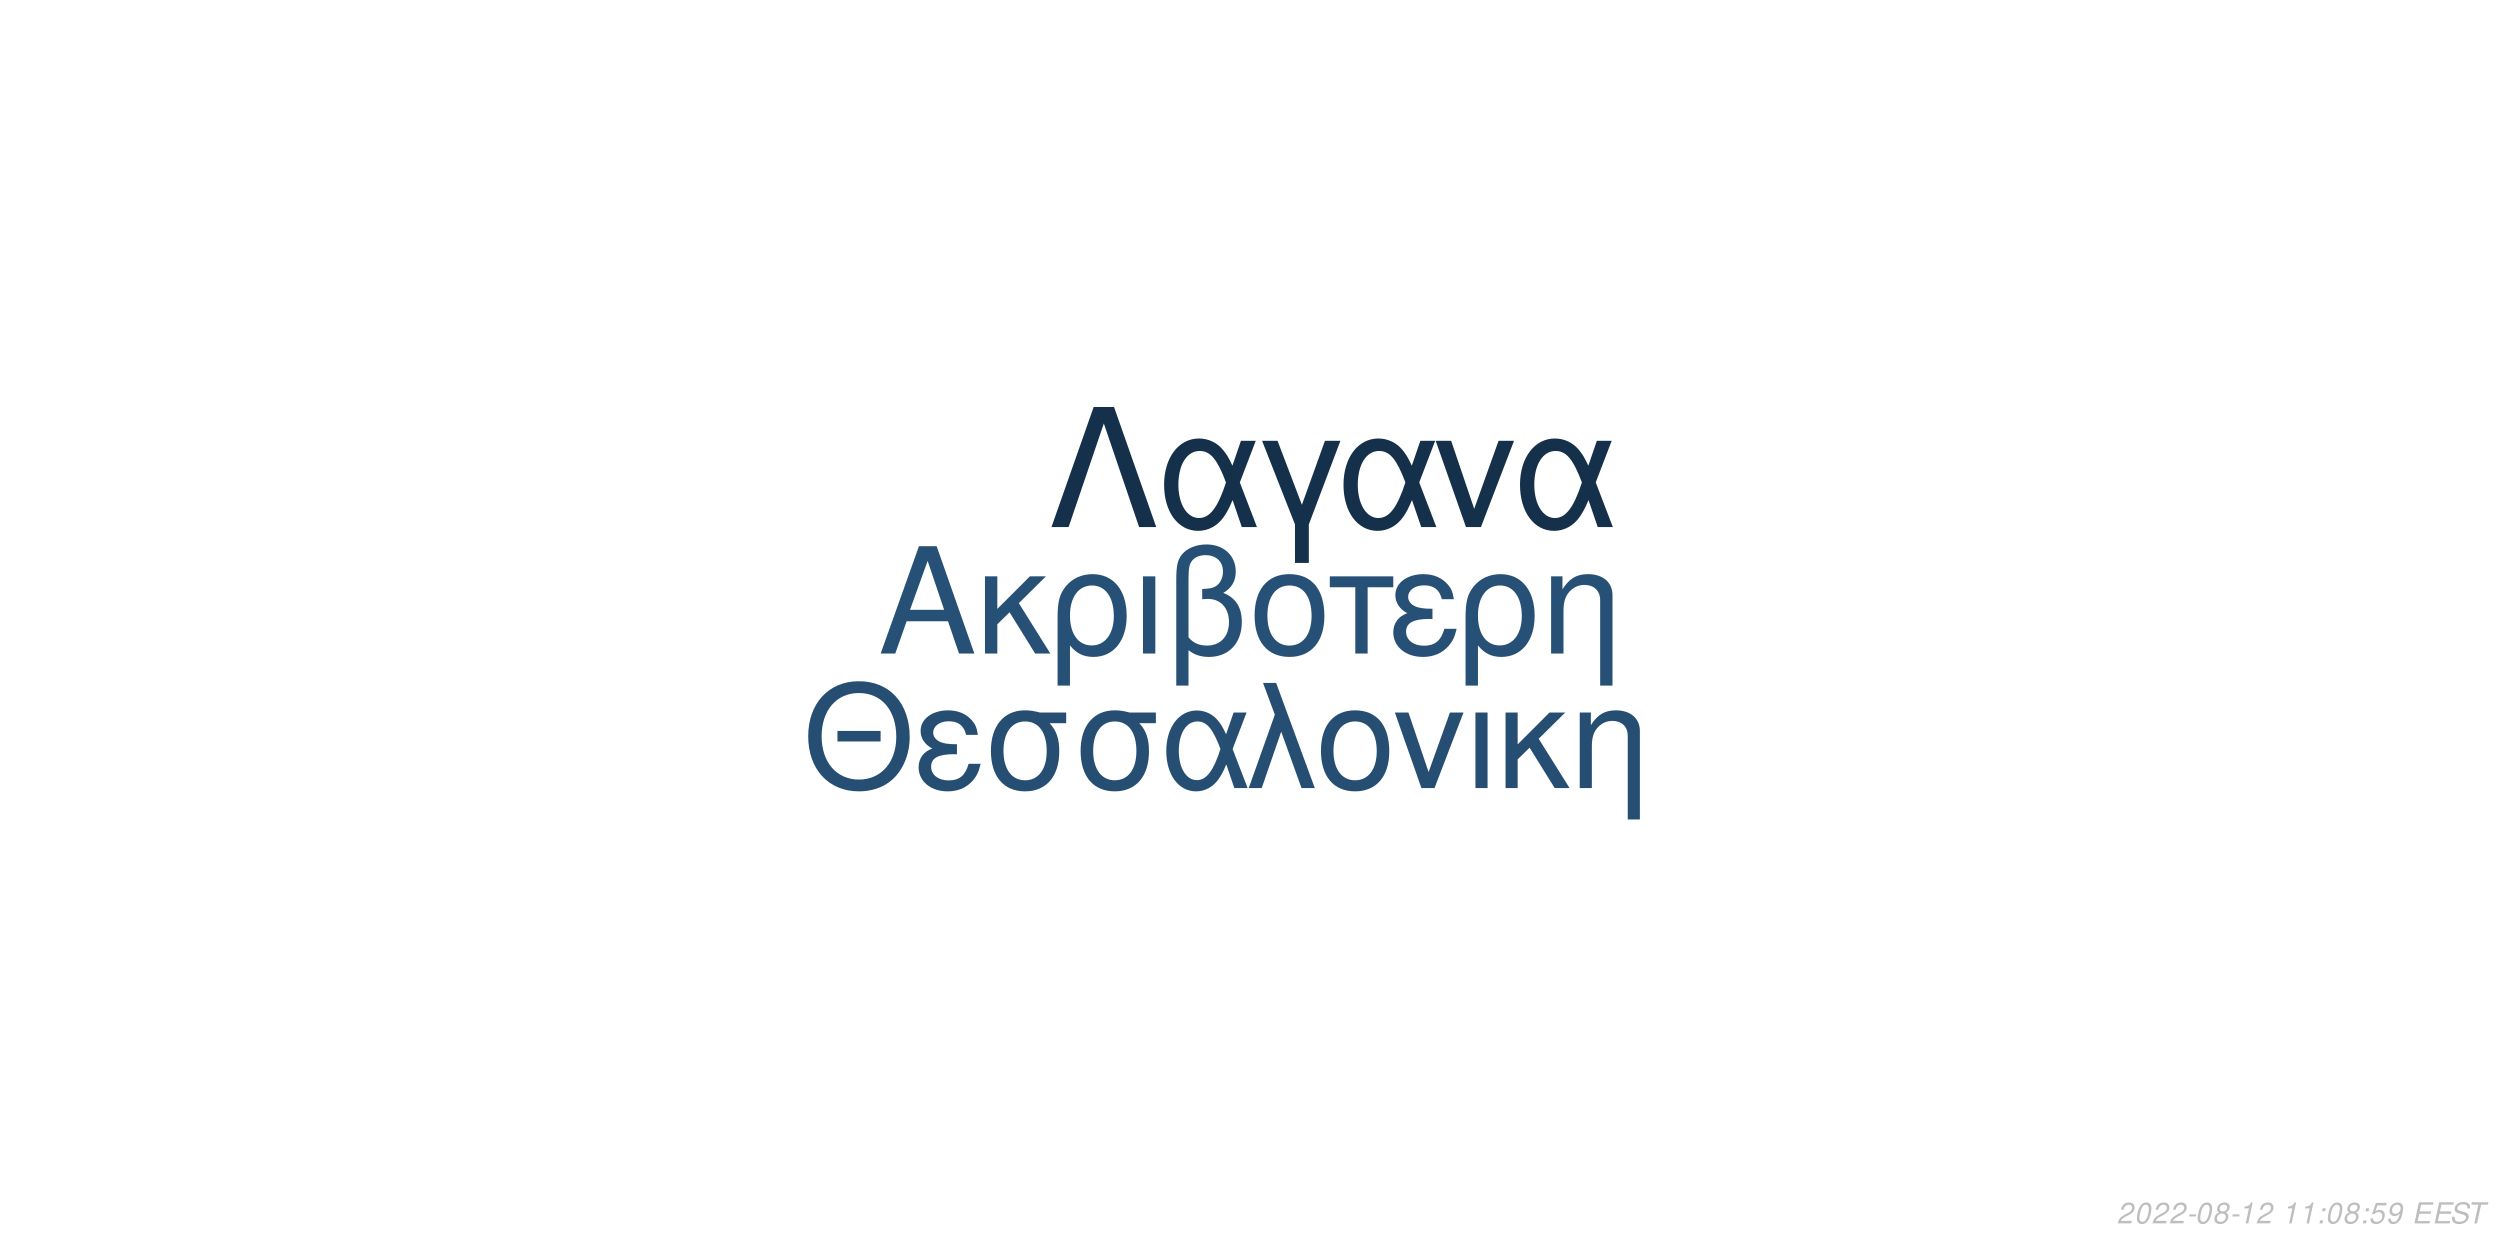
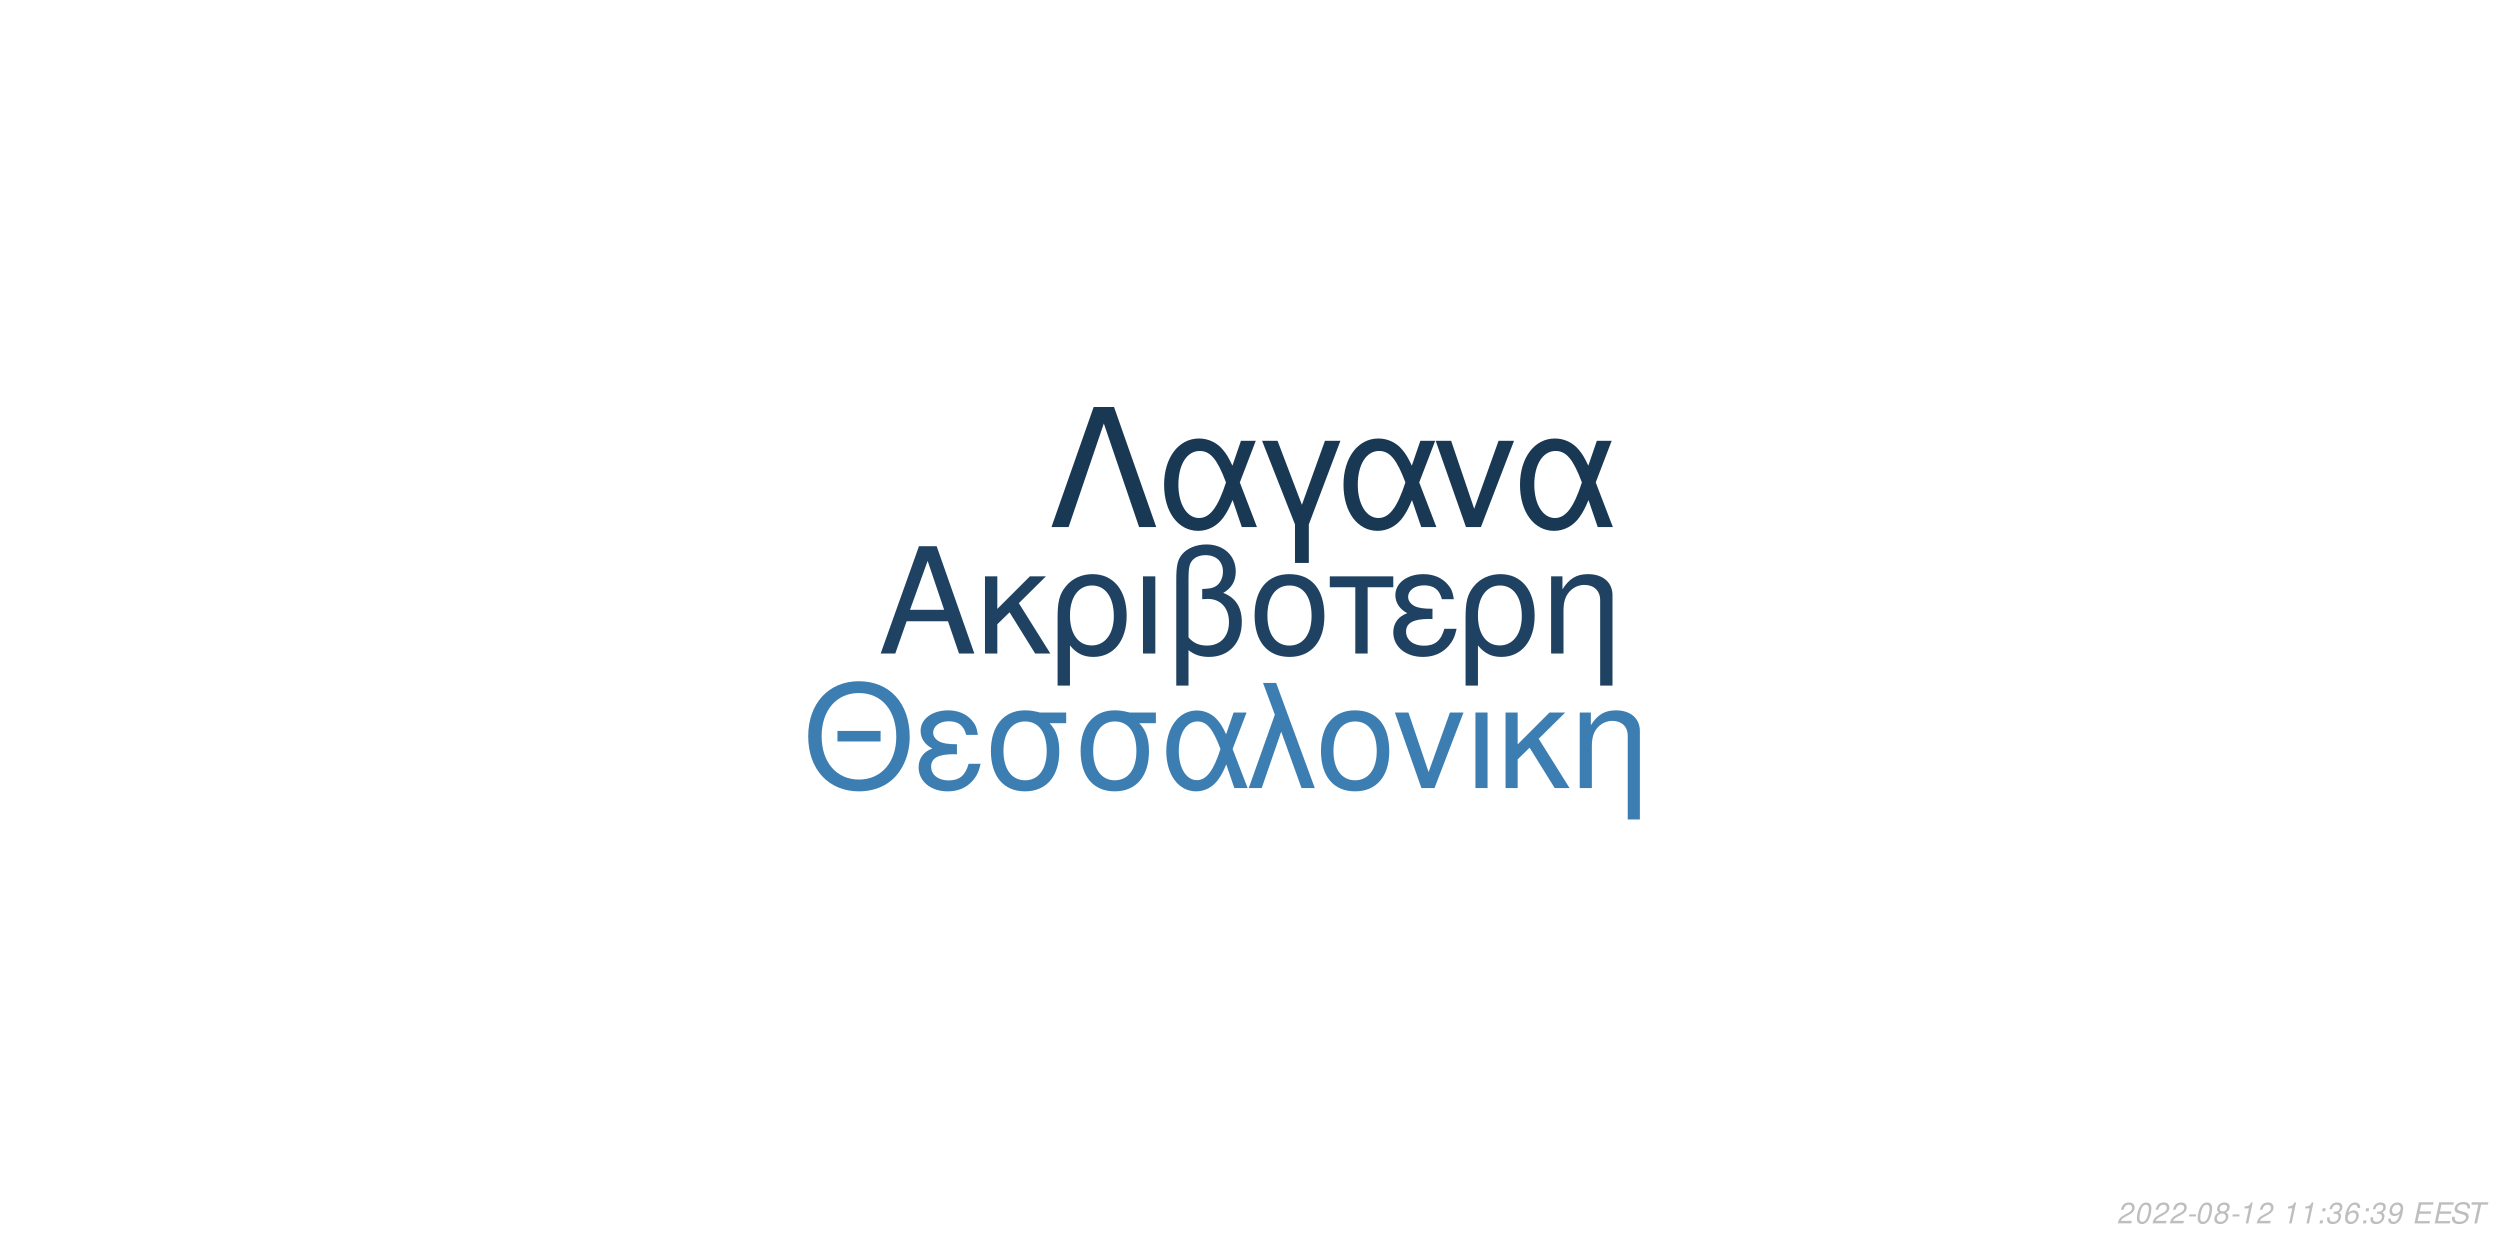
<svg xmlns="http://www.w3.org/2000/svg" xmlns:xlink="http://www.w3.org/1999/xlink" width="864pt" height="432pt" viewBox="0 0 864 432" version="1.1">
  <defs>
    <g>
      <symbol overflow="visible" id="glyph0-0">
        <path style="stroke:none;" d="" />
      </symbol>
      <symbol overflow="visible" id="glyph0-1">
        <path style="stroke:none;" d="M 24.125 -11.141 L 27.938 0 L 33.234 0 L 20.203 -37.094 L 14.094 -37.094 L 0.859 0 L 5.906 0 L 9.828 -11.141 Z M 22.797 -15.109 L 11 -15.109 L 17.094 -32.016 Z M 22.797 -15.109 " />
      </symbol>
      <symbol overflow="visible" id="glyph0-2">
        <path style="stroke:none;" d="M 7.172 -15.422 L 7.172 -26.672 L 2.906 -26.672 L 2.906 0 L 7.172 0 L 7.172 -10.125 L 11.406 -14.25 L 20.25 0 L 25.5 0 L 14.609 -17.406 L 23.969 -26.672 L 18.422 -26.672 Z M 7.172 -15.422 " />
      </symbol>
      <symbol overflow="visible" id="glyph0-3">
        <path style="stroke:none;" d="M 3 11.094 L 7.281 11.094 L 7.281 -2.797 C 9.516 -0.047 11.953 1.172 15.375 1.172 C 22.344 1.172 26.875 -4.422 26.875 -13.031 C 26.875 -21.891 22.297 -27.438 15.062 -27.438 C 11.297 -27.438 7.984 -25.906 5.797 -23.156 C 3.672 -20.516 3 -17.969 3 -12.359 Z M 14.906 -23.516 C 19.547 -23.516 22.438 -19.438 22.438 -12.922 C 22.438 -6.812 19.391 -2.797 14.812 -2.797 C 10.172 -2.797 7.281 -6.766 7.281 -13.125 C 7.281 -19.484 10.234 -23.516 14.906 -23.516 Z M 14.906 -23.516 " />
      </symbol>
      <symbol overflow="visible" id="glyph0-4">
        <path style="stroke:none;" d="M 3.516 0 L 7.781 0 L 7.781 -26.672 L 3.516 -26.672 Z M 3.516 0 " />
      </symbol>
      <symbol overflow="visible" id="glyph0-5">
        <path style="stroke:none;" d="M 4.016 11.094 L 8.25 11.094 L 8.25 -1.172 C 10.172 0.406 12.422 1.172 15.312 1.172 C 22.188 1.172 26.672 -3.609 26.672 -10.891 C 26.672 -15.984 24.578 -19.234 20.25 -20.969 C 23.109 -22.547 24.578 -25.031 24.578 -28.344 C 24.578 -33.844 20.406 -37.703 14.453 -37.703 C 10.938 -37.703 7.734 -36.391 6 -34.25 C 4.484 -32.422 4.016 -30.328 4.016 -25.391 Z M 8.25 -25.656 C 8.25 -29.359 8.5 -30.844 9.469 -32.062 C 10.375 -33.281 12.156 -34 14.094 -34 C 17.812 -34 20.156 -31.812 20.156 -28.297 C 20.156 -25.953 18.984 -23.812 17.297 -23.047 C 16.281 -22.547 15.469 -22.438 12.984 -22.297 L 12.984 -18.781 C 13.734 -18.828 14.344 -18.875 14.969 -18.875 C 19.344 -18.875 22.234 -15.719 22.234 -10.891 C 22.234 -5.906 19.281 -2.75 14.656 -2.75 C 11.953 -2.75 9.922 -3.609 8.25 -5.594 Z M 8.25 -25.656 " />
      </symbol>
      <symbol overflow="visible" id="glyph0-6">
        <path style="stroke:none;" d="M 14.094 -27.438 C 6.562 -27.438 2.094 -22.094 2.094 -13.125 C 2.094 -4.125 6.562 1.172 14.141 1.172 C 21.672 1.172 26.203 -4.172 26.203 -12.922 C 26.203 -22.188 21.828 -27.438 14.094 -27.438 Z M 14.141 -23.516 C 18.938 -23.516 21.781 -19.594 21.781 -12.984 C 21.781 -6.672 18.828 -2.75 14.141 -2.75 C 9.422 -2.75 6.516 -6.672 6.516 -13.125 C 6.516 -19.594 9.422 -23.516 14.141 -23.516 Z M 14.141 -23.516 " />
      </symbol>
      <symbol overflow="visible" id="glyph0-7">
        <path style="stroke:none;" d="M 7.891 0 L 12.156 0 L 12.156 -22.906 L 21.016 -22.906 L 21.016 -26.672 L -0.922 -26.672 L -0.922 -22.906 L 7.891 -22.906 Z M 7.891 0 " />
      </symbol>
      <symbol overflow="visible" id="glyph0-8">
        <path style="stroke:none;" d="M 14.562 -15.469 C 11.344 -15.469 9.562 -15.781 8.297 -16.438 C 6.922 -17.203 6.156 -18.328 6.156 -19.547 C 6.156 -21.891 8.453 -23.562 11.656 -23.562 C 15.062 -23.562 16.953 -22.094 17.812 -18.781 L 21.938 -18.781 C 21.578 -21.266 21.062 -22.5 19.797 -23.922 C 17.812 -26.203 14.906 -27.438 11.453 -27.438 C 5.797 -27.438 1.734 -24.375 1.734 -20.203 C 1.734 -17.609 3.156 -15.375 5.859 -13.938 C 2.797 -12.875 1.016 -10.484 1.016 -7.328 C 1.016 -2.391 5.297 1.172 11.25 1.172 C 14.969 1.172 17.906 -0.109 20.156 -2.641 C 21.578 -4.328 22.297 -5.797 22.906 -8.547 L 18.672 -8.547 C 17.5 -4.422 15.422 -2.703 11.609 -2.703 C 7.938 -2.703 5.438 -4.688 5.438 -7.578 C 5.438 -10.578 7.938 -11.953 13.484 -11.953 C 13.641 -11.953 14.094 -11.953 14.562 -11.906 Z M 14.562 -15.469 " />
      </symbol>
      <symbol overflow="visible" id="glyph0-9">
        <path style="stroke:none;" d="M 3.562 -26.672 L 3.562 0 L 7.844 0 L 7.844 -14.703 C 7.844 -17.906 8.5 -19.891 10.031 -21.531 C 11.406 -22.953 13.188 -23.719 15.062 -23.719 C 18.375 -23.719 20.516 -21.672 20.516 -18.469 L 20.516 11.094 L 24.781 11.094 L 24.781 -20.156 C 24.781 -24.578 21.469 -27.438 16.328 -27.438 C 12.359 -27.438 9.828 -25.906 7.484 -22.188 L 7.484 -26.672 Z M 3.562 -26.672 " />
      </symbol>
      <symbol overflow="visible" id="glyph1-0">
        <path style="stroke:none;" d="" />
      </symbol>
      <symbol overflow="visible" id="glyph1-1">
        <path style="stroke:none;" d="M 26.859 -19.734 L 11.953 -19.734 L 11.953 -16.094 L 26.859 -16.094 Z M 19.328 -36.922 C 8.922 -36.922 1.844 -29.25 1.844 -17.891 C 1.844 -6.484 8.875 1.141 19.391 1.141 C 23.812 1.141 27.703 -0.203 30.641 -2.688 C 34.578 -6.031 36.922 -11.656 36.922 -17.594 C 36.922 -29.297 30 -36.922 19.328 -36.922 Z M 19.328 -32.844 C 27.203 -32.844 32.281 -26.906 32.281 -17.688 C 32.281 -8.922 27.062 -2.938 19.391 -2.938 C 11.609 -2.938 6.484 -8.922 6.484 -17.891 C 6.484 -26.859 11.609 -32.844 19.328 -32.844 Z M 19.328 -32.844 " />
      </symbol>
      <symbol overflow="visible" id="glyph1-2">
        <path style="stroke:none;" d="M 14.25 -15.141 C 11.109 -15.141 9.375 -15.453 8.125 -16.094 C 6.781 -16.844 6.031 -17.938 6.031 -19.141 C 6.031 -21.422 8.266 -23.078 11.406 -23.078 C 14.75 -23.078 16.594 -21.625 17.438 -18.391 L 21.469 -18.391 C 21.125 -20.828 20.625 -22.031 19.391 -23.422 C 17.438 -25.656 14.594 -26.859 11.219 -26.859 C 5.688 -26.859 1.688 -23.875 1.688 -19.781 C 1.688 -17.234 3.094 -15.047 5.734 -13.656 C 2.734 -12.609 1 -10.266 1 -7.172 C 1 -2.344 5.188 1.141 11.016 1.141 C 14.656 1.141 17.547 -0.094 19.734 -2.594 C 21.125 -4.234 21.828 -5.688 22.422 -8.375 L 18.281 -8.375 C 17.141 -4.328 15.094 -2.641 11.359 -2.641 C 7.766 -2.641 5.328 -4.578 5.328 -7.422 C 5.328 -10.359 7.766 -11.703 13.203 -11.703 C 13.359 -11.703 13.797 -11.703 14.25 -11.656 Z M 14.25 -15.141 " />
      </symbol>
      <symbol overflow="visible" id="glyph1-3">
        <path style="stroke:none;" d="M 29 -26.109 L 19.938 -26.109 C 17.594 -26.703 16.438 -26.859 14.703 -26.859 C 7.469 -26.859 2.984 -21.469 2.984 -12.859 C 2.984 -4.031 7.375 1.141 14.797 1.141 C 22.172 1.141 26.609 -4.078 26.609 -12.656 C 26.609 -17.047 25.656 -19.828 23.266 -22.422 L 29 -22.422 Z M 14.797 -23.016 C 19.531 -23.016 22.266 -19.234 22.266 -12.75 C 22.266 -6.531 19.438 -2.688 14.797 -2.688 C 10.172 -2.688 7.328 -6.531 7.328 -12.859 C 7.328 -19.188 10.172 -23.016 14.797 -23.016 Z M 14.797 -23.016 " />
      </symbol>
      <symbol overflow="visible" id="glyph1-4">
        <path style="stroke:none;" d="M 29.344 -26.109 L 24.859 -26.109 L 22.266 -18.578 C 21.125 -21.031 20.484 -22.125 19.328 -23.469 C 17.547 -25.609 14.906 -26.812 12.156 -26.812 C 5.984 -26.812 1.594 -20.984 1.594 -12.812 C 1.594 -4.578 5.828 1.141 11.906 1.141 C 14.953 1.141 17.734 -0.344 19.625 -3.047 C 20.672 -4.531 21.281 -5.688 22.328 -8.172 L 25.109 0 L 29.703 0 L 24.516 -13.5 Z M 20.328 -13.5 C 17.891 -5.922 15.453 -2.734 12.156 -2.734 C 8.516 -2.734 5.922 -6.922 5.922 -12.812 C 5.922 -18.938 8.516 -23.016 12.359 -23.016 C 15.594 -23.016 17.688 -20.531 20.328 -13.5 Z M 20.328 -13.5 " />
      </symbol>
      <symbol overflow="visible" id="glyph1-5">
        <path style="stroke:none;" d="M 1.094 0 L 5.578 0 L 12.312 -19.484 L 19.328 0 L 23.922 0 L 10.562 -36.328 L 6.031 -36.328 L 10.109 -25.359 Z M 1.094 0 " />
      </symbol>
      <symbol overflow="visible" id="glyph1-6">
        <path style="stroke:none;" d="M 13.797 -26.859 C 6.422 -26.859 2.047 -21.625 2.047 -12.859 C 2.047 -4.031 6.422 1.141 13.859 1.141 C 21.234 1.141 25.656 -4.078 25.656 -12.656 C 25.656 -21.719 21.375 -26.859 13.797 -26.859 Z M 13.859 -23.016 C 18.531 -23.016 21.328 -19.188 21.328 -12.703 C 21.328 -6.531 18.438 -2.688 13.859 -2.688 C 9.219 -2.688 6.375 -6.531 6.375 -12.859 C 6.375 -19.188 9.219 -23.016 13.859 -23.016 Z M 13.859 -23.016 " />
      </symbol>
      <symbol overflow="visible" id="glyph1-7">
        <path style="stroke:none;" d="M 14.297 0 L 24.312 -26.109 L 19.625 -26.109 L 12.25 -5.531 L 5.281 -26.109 L 0.594 -26.109 L 9.766 0 Z M 14.297 0 " />
      </symbol>
      <symbol overflow="visible" id="glyph1-8">
        <path style="stroke:none;" d="M 3.438 0 L 7.625 0 L 7.625 -26.109 L 3.438 -26.109 Z M 3.438 0 " />
      </symbol>
      <symbol overflow="visible" id="glyph1-9">
        <path style="stroke:none;" d="M 7.031 -15.094 L 7.031 -26.109 L 2.844 -26.109 L 2.844 0 L 7.031 0 L 7.031 -9.922 L 11.156 -13.953 L 19.828 0 L 24.969 0 L 14.297 -17.047 L 23.469 -26.109 L 18.031 -26.109 Z M 7.031 -15.094 " />
      </symbol>
      <symbol overflow="visible" id="glyph1-10">
        <path style="stroke:none;" d="M 3.484 -26.109 L 3.484 0 L 7.672 0 L 7.672 -14.406 C 7.672 -17.547 8.328 -19.484 9.812 -21.078 C 11.156 -22.469 12.906 -23.219 14.75 -23.219 C 17.984 -23.219 20.078 -21.234 20.078 -18.094 L 20.078 10.859 L 24.266 10.859 L 24.266 -19.734 C 24.266 -24.062 21.031 -26.859 16 -26.859 C 12.109 -26.859 9.609 -25.359 7.328 -21.719 L 7.328 -26.109 Z M 3.484 -26.109 " />
      </symbol>
      <symbol overflow="visible" id="glyph2-0">
        <path style="stroke:none;" d="" />
      </symbol>
      <symbol overflow="visible" id="glyph2-1">
        <path style="stroke:none;" d="M 22.531 -41.484 L 15.484 -41.484 L 0.906 0 L 6.828 0 L 19 -35.797 L 31.188 0 L 37.109 0 Z M 22.531 -41.484 " />
      </symbol>
      <symbol overflow="visible" id="glyph2-2">
        <path style="stroke:none;" d="M 33.516 -29.812 L 28.391 -29.812 L 25.438 -21.219 C 24.125 -24.016 23.391 -25.266 22.078 -26.797 C 20.031 -29.25 17.016 -30.609 13.891 -30.609 C 6.828 -30.609 1.828 -23.953 1.828 -14.625 C 1.828 -5.234 6.656 1.312 13.594 1.312 C 17.078 1.312 20.266 -0.391 22.422 -3.469 C 23.609 -5.172 24.297 -6.484 25.5 -9.328 L 28.688 0 L 33.922 0 L 28 -15.422 Z M 23.219 -15.422 C 20.422 -6.766 17.641 -3.125 13.891 -3.125 C 9.734 -3.125 6.766 -7.906 6.766 -14.625 C 6.766 -21.625 9.734 -26.297 14.109 -26.297 C 17.812 -26.297 20.203 -23.453 23.219 -15.422 Z M 23.219 -15.422 " />
      </symbol>
      <symbol overflow="visible" id="glyph2-3">
        <path style="stroke:none;" d="M 12.062 12.406 L 16.844 12.406 L 16.844 -0.906 L 27.766 -29.812 L 22.422 -29.812 L 14.453 -7.688 L 6.031 -29.812 L 0.688 -29.812 L 12.062 -0.906 Z M 12.062 12.406 " />
      </symbol>
      <symbol overflow="visible" id="glyph2-4">
        <path style="stroke:none;" d="M 16.328 0 L 27.766 -29.812 L 22.422 -29.812 L 14 -6.312 L 6.031 -29.812 L 0.688 -29.812 L 11.156 0 Z M 16.328 0 " />
      </symbol>
      <symbol overflow="visible" id="glyph3-0">
        <path style="stroke:none;" d="" />
      </symbol>
      <symbol overflow="visible" id="glyph3-1">
        <path style="stroke:none;" d="M 5.234 -0.875 L 1.469 -0.875 C 1.641 -1.375 2.203 -1.891 3.109 -2.344 L 4.234 -2.938 C 5.562 -3.625 6.219 -4.469 6.219 -5.484 C 6.219 -5.938 6.062 -6.359 5.797 -6.656 C 5.469 -7.047 4.984 -7.234 4.312 -7.234 C 2.766 -7.234 1.891 -6.453 1.484 -4.734 L 2.375 -4.734 C 2.484 -5.188 2.609 -5.484 2.797 -5.75 C 3.094 -6.203 3.609 -6.453 4.188 -6.453 C 4.891 -6.453 5.344 -6.031 5.344 -5.375 C 5.344 -4.703 4.859 -4.094 4.016 -3.656 L 2.984 -3.125 C 1.234 -2.188 0.797 -1.656 0.344 -0.016 L 5.047 -0.016 Z M 5.234 -0.875 " />
      </symbol>
      <symbol overflow="visible" id="glyph3-2">
        <path style="stroke:none;" d="M 4.203 -7.234 C 3.375 -7.234 2.688 -6.812 2.125 -5.984 C 1.484 -5.047 0.984 -3.188 0.984 -1.734 C 0.984 -1.109 1.172 -0.562 1.484 -0.266 C 1.797 0.047 2.281 0.234 2.766 0.234 C 3.625 0.234 4.281 -0.156 4.859 -1.016 C 5.516 -1.953 6 -3.797 6 -5.266 C 6 -6.5 5.328 -7.234 4.203 -7.234 Z M 4.094 -6.453 C 4.734 -6.453 5.125 -5.984 5.125 -5.156 C 5.125 -4.203 4.781 -2.625 4.406 -1.812 C 3.984 -0.938 3.516 -0.547 2.875 -0.547 C 2.25 -0.547 1.875 -1.031 1.875 -1.828 C 1.875 -2.797 2.203 -4.344 2.594 -5.203 C 2.984 -6.047 3.453 -6.453 4.094 -6.453 Z M 4.094 -6.453 " />
      </symbol>
      <symbol overflow="visible" id="glyph3-3">
        <path style="stroke:none;" d="M 3.516 -3.125 L 1.125 -3.125 L 0.969 -2.406 L 3.359 -2.406 Z M 3.516 -3.125 " />
      </symbol>
      <symbol overflow="visible" id="glyph3-4">
        <path style="stroke:none;" d="M 4.766 -3.797 C 5.078 -3.969 5.234 -4.078 5.438 -4.234 C 5.812 -4.594 6.062 -5.172 6.062 -5.734 C 6.062 -6.625 5.344 -7.234 4.266 -7.234 C 2.812 -7.234 1.703 -6.219 1.703 -4.875 C 1.703 -4.406 1.875 -4.125 2.359 -3.812 C 1.297 -3.312 0.75 -2.516 0.75 -1.469 C 0.75 -0.438 1.547 0.234 2.812 0.234 C 3.656 0.234 4.359 -0.094 4.938 -0.734 C 5.359 -1.234 5.609 -1.859 5.609 -2.438 C 5.609 -3.047 5.312 -3.516 4.766 -3.797 Z M 4.109 -6.453 C 4.797 -6.453 5.188 -6.125 5.188 -5.578 C 5.188 -5.266 5.062 -4.922 4.859 -4.672 C 4.562 -4.312 4.188 -4.156 3.656 -4.156 C 2.984 -4.156 2.594 -4.453 2.594 -4.984 C 2.594 -5.859 3.203 -6.453 4.109 -6.453 Z M 3.453 -3.406 C 4.234 -3.406 4.734 -2.984 4.734 -2.312 C 4.734 -1.312 3.922 -0.547 2.875 -0.547 C 2.125 -0.547 1.625 -0.969 1.625 -1.625 C 1.625 -2.609 2.438 -3.406 3.453 -3.406 Z M 3.453 -3.406 " />
      </symbol>
      <symbol overflow="visible" id="glyph3-5">
        <path style="stroke:none;" d="M 3.703 -5.188 L 2.594 0 L 3.469 0 L 5.016 -7.234 L 4.438 -7.234 C 3.906 -6.156 3.688 -6.016 2.234 -5.812 L 2.109 -5.188 Z M 3.703 -5.188 " />
      </symbol>
      <symbol overflow="visible" id="glyph3-6">
        <path style="stroke:none;" d="" />
      </symbol>
      <symbol overflow="visible" id="glyph3-7">
        <path style="stroke:none;" d="M 2.359 -1.031 L 1.312 -1.031 L 1.094 0 L 2.141 0 Z M 3.266 -5.234 L 2.219 -5.234 L 2 -4.203 L 3.047 -4.203 Z M 3.266 -5.234 " />
      </symbol>
      <symbol overflow="visible" id="glyph3-8">
-         <path style="stroke:none;" d="M 6.297 -7.094 L 2.594 -7.094 L 1.234 -3.234 L 2.047 -3.234 C 2.656 -3.766 2.938 -3.906 3.531 -3.906 C 4.328 -3.906 4.797 -3.453 4.797 -2.688 C 4.797 -1.438 3.969 -0.547 2.828 -0.547 C 2.031 -0.547 1.609 -0.938 1.578 -1.734 L 0.703 -1.734 L 0.703 -1.516 C 0.703 -0.938 0.844 -0.547 1.188 -0.266 C 1.562 0.062 2.078 0.234 2.703 0.234 C 3.656 0.234 4.391 -0.156 4.984 -0.922 C 5.422 -1.5 5.672 -2.234 5.672 -2.953 C 5.672 -4 4.938 -4.672 3.812 -4.672 C 3.328 -4.672 2.906 -4.547 2.406 -4.234 L 3.109 -6.219 L 6.109 -6.219 Z M 6.297 -7.094 " />
+         <path style="stroke:none;" d="M 2.922 -3.312 C 3.125 -3.344 3.234 -3.344 3.375 -3.344 C 4.203 -3.344 4.688 -3 4.688 -2.406 C 4.688 -1.312 3.906 -0.547 2.781 -0.547 C 2.047 -0.547 1.594 -0.938 1.594 -1.562 C 1.594 -1.719 1.609 -1.844 1.656 -2.094 L 0.766 -2.094 C 0.734 -1.797 0.719 -1.641 0.719 -1.469 C 0.719 -0.375 1.406 0.234 2.641 0.234 C 3.547 0.234 4.297 -0.078 4.812 -0.656 C 5.266 -1.156 5.562 -1.875 5.562 -2.547 C 5.562 -3.125 5.344 -3.453 4.797 -3.734 C 5.641 -4.234 6.016 -4.844 6.016 -5.734 C 6.016 -6.656 5.312 -7.234 4.203 -7.234 C 3.375 -7.234 2.672 -6.938 2.188 -6.375 C 1.891 -6.031 1.703 -5.641 1.516 -4.906 L 2.391 -4.906 C 2.5 -5.359 2.594 -5.594 2.734 -5.812 C 3.047 -6.234 3.516 -6.453 4.078 -6.453 C 4.734 -6.453 5.141 -6.125 5.141 -5.578 C 5.141 -5.188 5.016 -4.797 4.797 -4.547 C 4.516 -4.234 4 -4.062 3.266 -4.062 L 3.078 -4.062 Z M 2.922 -3.312 " />
      </symbol>
      <symbol overflow="visible" id="glyph3-9">
+         <path style="stroke:none;" d="M 6.125 -5.344 L 6.141 -5.625 C 6.141 -6.609 5.453 -7.234 4.391 -7.234 C 3.438 -7.234 2.641 -6.719 2.016 -5.703 C 1.422 -4.781 0.938 -2.953 0.938 -1.688 C 0.938 -0.516 1.688 0.234 2.859 0.234 C 3.703 0.234 4.438 -0.156 5 -0.875 C 5.406 -1.422 5.672 -2.156 5.672 -2.766 C 5.672 -3.812 4.969 -4.5 3.906 -4.5 C 3.234 -4.5 2.672 -4.234 2.094 -3.625 C 2.406 -5.375 3.234 -6.453 4.25 -6.453 C 4.703 -6.453 5.062 -6.234 5.172 -5.844 C 5.203 -5.719 5.234 -5.578 5.25 -5.344 Z M 3.656 -3.734 C 4.344 -3.734 4.797 -3.281 4.797 -2.625 C 4.797 -1.469 3.984 -0.547 2.984 -0.547 C 2.297 -0.547 1.812 -1.047 1.812 -1.766 C 1.812 -2.859 2.625 -3.734 3.656 -3.734 Z M 3.656 -3.734 " />
+       </symbol>
+       <symbol overflow="visible" id="glyph3-10">
        <path style="stroke:none;" d="M 0.844 -1.656 C 0.844 -1.547 0.844 -1.438 0.844 -1.375 C 0.844 -0.406 1.531 0.234 2.578 0.234 C 3.203 0.234 3.766 0.016 4.297 -0.438 C 4.938 -1 5.312 -1.656 5.594 -2.719 C 5.844 -3.672 6.016 -4.766 6.016 -5.375 C 6.016 -5.844 5.844 -6.328 5.547 -6.656 C 5.203 -7.031 4.703 -7.234 4.062 -7.234 C 2.516 -7.234 1.297 -5.938 1.297 -4.266 C 1.297 -3.203 1.984 -2.547 3.047 -2.547 C 3.484 -2.547 3.953 -2.672 4.281 -2.891 C 4.406 -2.984 4.547 -3.078 4.828 -3.344 C 4.438 -1.484 3.703 -0.547 2.703 -0.547 C 2.109 -0.547 1.719 -0.938 1.719 -1.547 L 1.719 -1.656 Z M 3.953 -6.453 C 4.625 -6.453 5.141 -5.953 5.141 -5.281 C 5.141 -4.188 4.312 -3.312 3.297 -3.312 C 2.594 -3.312 2.172 -3.734 2.172 -4.453 C 2.172 -5.562 2.984 -6.453 3.953 -6.453 Z M 3.953 -6.453 " />
      </symbol>
-       <symbol overflow="visible" id="glyph3-10">
+       <symbol overflow="visible" id="glyph3-11">
        <path style="stroke:none;" d="M 2.547 -3.312 L 6.5 -3.312 L 6.688 -4.141 L 2.719 -4.141 L 3.219 -6.469 L 7.344 -6.469 L 7.516 -7.297 L 2.453 -7.297 L 0.906 0 L 6.125 0 L 6.297 -0.812 L 2.016 -0.812 Z M 2.547 -3.312 " />
      </symbol>
-       <symbol overflow="visible" id="glyph3-11">
+       <symbol overflow="visible" id="glyph3-12">
        <path style="stroke:none;" d="M 7.062 -5.156 C 7.125 -5.438 7.141 -5.562 7.141 -5.703 C 7.141 -6.156 6.938 -6.594 6.594 -6.891 C 6.188 -7.25 5.656 -7.406 4.875 -7.406 C 3.844 -7.406 3.047 -7.125 2.5 -6.562 C 2.094 -6.141 1.781 -5.438 1.781 -4.922 C 1.781 -4.297 2.219 -3.766 2.891 -3.562 L 4.594 -3.094 C 5.406 -2.859 5.734 -2.578 5.734 -2.094 C 5.734 -1.781 5.547 -1.406 5.266 -1.141 C 4.844 -0.766 4.266 -0.578 3.453 -0.578 C 2.328 -0.578 1.812 -0.984 1.812 -1.906 C 1.812 -2.047 1.812 -2.125 1.844 -2.312 L 0.984 -2.312 C 0.906 -2.062 0.891 -1.906 0.891 -1.688 C 0.891 -0.484 1.797 0.234 3.297 0.234 C 4.359 0.234 5.234 -0.062 5.812 -0.609 C 6.344 -1.078 6.688 -1.797 6.688 -2.375 C 6.688 -2.641 6.609 -2.906 6.453 -3.156 C 6.234 -3.5 5.938 -3.703 5.469 -3.828 L 3.75 -4.312 C 2.984 -4.547 2.734 -4.734 2.734 -5.188 C 2.734 -5.547 2.875 -5.844 3.188 -6.109 C 3.547 -6.438 4.031 -6.594 4.703 -6.594 C 5.266 -6.594 5.688 -6.484 5.906 -6.297 C 6.094 -6.125 6.219 -5.797 6.219 -5.516 C 6.219 -5.422 6.203 -5.344 6.188 -5.156 Z M 7.062 -5.156 " />
      </symbol>
-       <symbol overflow="visible" id="glyph3-12">
+       <symbol overflow="visible" id="glyph3-13">
        <path style="stroke:none;" d="M 4.938 -6.469 L 7.312 -6.469 L 7.484 -7.297 L 1.75 -7.297 L 1.578 -6.469 L 3.984 -6.469 L 2.609 0 L 3.547 0 Z M 4.938 -6.469 " />
      </symbol>
    </g>
  </defs>
  <g id="surface1">
    <rect x="0" y="0" width="864" height="432" style="fill:rgb(100%,100%,100%);fill-opacity:1;stroke:none;" />
-     <g style="fill:rgb(14.902%,31.373%,45.882%);fill-opacity:1;">
+     <g style="fill:rgb(12.157%,25.882%,38.431%);fill-opacity:1;">
      <use xlink:href="#glyph0-1" x="303.5" y="225.861" />
      <use xlink:href="#glyph0-2" x="337.5" y="225.861" />
      <use xlink:href="#glyph0-3" x="362.5" y="225.861" />
      <use xlink:href="#glyph0-4" x="391.5" y="225.861" />
      <use xlink:href="#glyph0-5" x="402.5" y="225.861" />
      <use xlink:href="#glyph0-6" x="431.5" y="225.861" />
      <use xlink:href="#glyph0-7" x="460.5" y="225.861" />
      <use xlink:href="#glyph0-8" x="480.5" y="225.861" />
      <use xlink:href="#glyph0-3" x="503.5" y="225.861" />
      <use xlink:href="#glyph0-9" x="532.5" y="225.861" />
    </g>
-     <g style="fill:rgb(14.51%,30.588%,44.706%);fill-opacity:1;">
+     <g style="fill:rgb(23.529%,49.412%,69.804%);fill-opacity:1;">
      <use xlink:href="#glyph1-1" x="277.473" y="272.354" />
      <use xlink:href="#glyph1-2" x="316.473" y="272.354" />
      <use xlink:href="#glyph1-3" x="339.473" y="272.354" />
      <use xlink:href="#glyph1-3" x="370.473" y="272.354" />
      <use xlink:href="#glyph1-4" x="401.473" y="272.354" />
      <use xlink:href="#glyph1-5" x="430.473" y="272.354" />
      <use xlink:href="#glyph1-6" x="454.473" y="272.354" />
      <use xlink:href="#glyph1-7" x="481.473" y="272.354" />
      <use xlink:href="#glyph1-8" x="506.473" y="272.354" />
      <use xlink:href="#glyph1-9" x="517.473" y="272.354" />
      <use xlink:href="#glyph1-10" x="542.473" y="272.354" />
    </g>
-     <g style="fill:rgb(8.235%,18.824%,29.02%);fill-opacity:1;">
+     <g style="fill:rgb(9.804%,21.961%,32.941%);fill-opacity:1;">
      <use xlink:href="#glyph2-1" x="362.484" y="182.152" />
      <use xlink:href="#glyph2-2" x="400.484" y="182.152" />
      <use xlink:href="#glyph2-3" x="435.484" y="182.152" />
      <use xlink:href="#glyph2-2" x="462.484" y="182.152" />
      <use xlink:href="#glyph2-4" x="495.484" y="182.152" />
      <use xlink:href="#glyph2-2" x="523.484" y="182.152" />
    </g>
    <g style="fill:rgb(74.51%,74.51%,74.51%);fill-opacity:1;">
      <use xlink:href="#glyph3-1" x="731.52" y="422.81" />
      <use xlink:href="#glyph3-2" x="737.52" y="422.81" />
      <use xlink:href="#glyph3-1" x="743.52" y="422.81" />
      <use xlink:href="#glyph3-1" x="749.52" y="422.81" />
      <use xlink:href="#glyph3-3" x="755.52" y="422.81" />
      <use xlink:href="#glyph3-2" x="758.52" y="422.81" />
      <use xlink:href="#glyph3-4" x="764.52" y="422.81" />
      <use xlink:href="#glyph3-3" x="770.52" y="422.81" />
      <use xlink:href="#glyph3-5" x="773.52" y="422.81" />
      <use xlink:href="#glyph3-1" x="779.52" y="422.81" />
      <use xlink:href="#glyph3-6" x="785.52" y="422.81" />
      <use xlink:href="#glyph3-5" x="788.52" y="422.81" />
      <use xlink:href="#glyph3-5" x="794.52" y="422.81" />
      <use xlink:href="#glyph3-7" x="800.52" y="422.81" />
-       <use xlink:href="#glyph3-2" x="803.52" y="422.81" />
-       <use xlink:href="#glyph3-4" x="809.52" y="422.81" />
+       <use xlink:href="#glyph3-8" x="803.52" y="422.81" />
+       <use xlink:href="#glyph3-9" x="809.52" y="422.81" />
      <use xlink:href="#glyph3-7" x="815.52" y="422.81" />
      <use xlink:href="#glyph3-8" x="818.52" y="422.81" />
-       <use xlink:href="#glyph3-9" x="824.52" y="422.81" />
+       <use xlink:href="#glyph3-10" x="824.52" y="422.81" />
      <use xlink:href="#glyph3-6" x="830.52" y="422.81" />
-       <use xlink:href="#glyph3-10" x="833.52" y="422.81" />
-       <use xlink:href="#glyph3-10" x="840.52" y="422.81" />
-       <use xlink:href="#glyph3-11" x="846.52" y="422.81" />
-       <use xlink:href="#glyph3-12" x="852.52" y="422.81" />
+       <use xlink:href="#glyph3-11" x="833.52" y="422.81" />
+       <use xlink:href="#glyph3-11" x="840.52" y="422.81" />
+       <use xlink:href="#glyph3-12" x="846.52" y="422.81" />
+       <use xlink:href="#glyph3-13" x="852.52" y="422.81" />
    </g>
  </g>
</svg>
